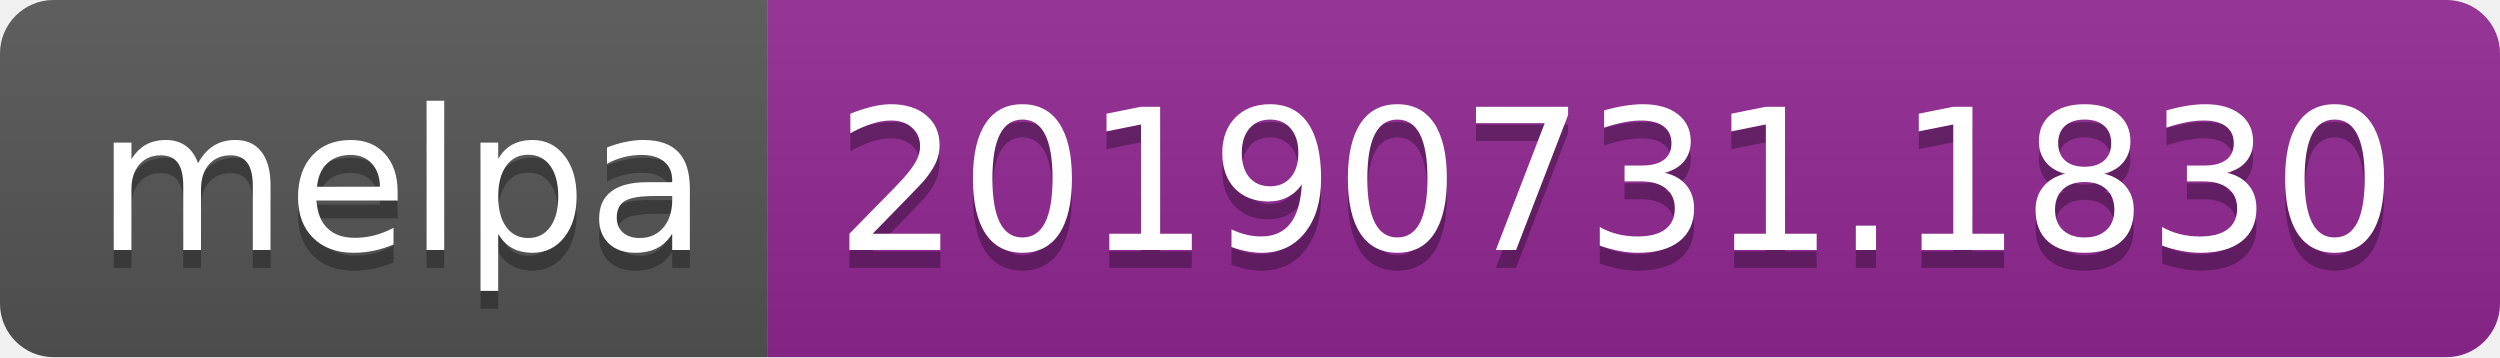
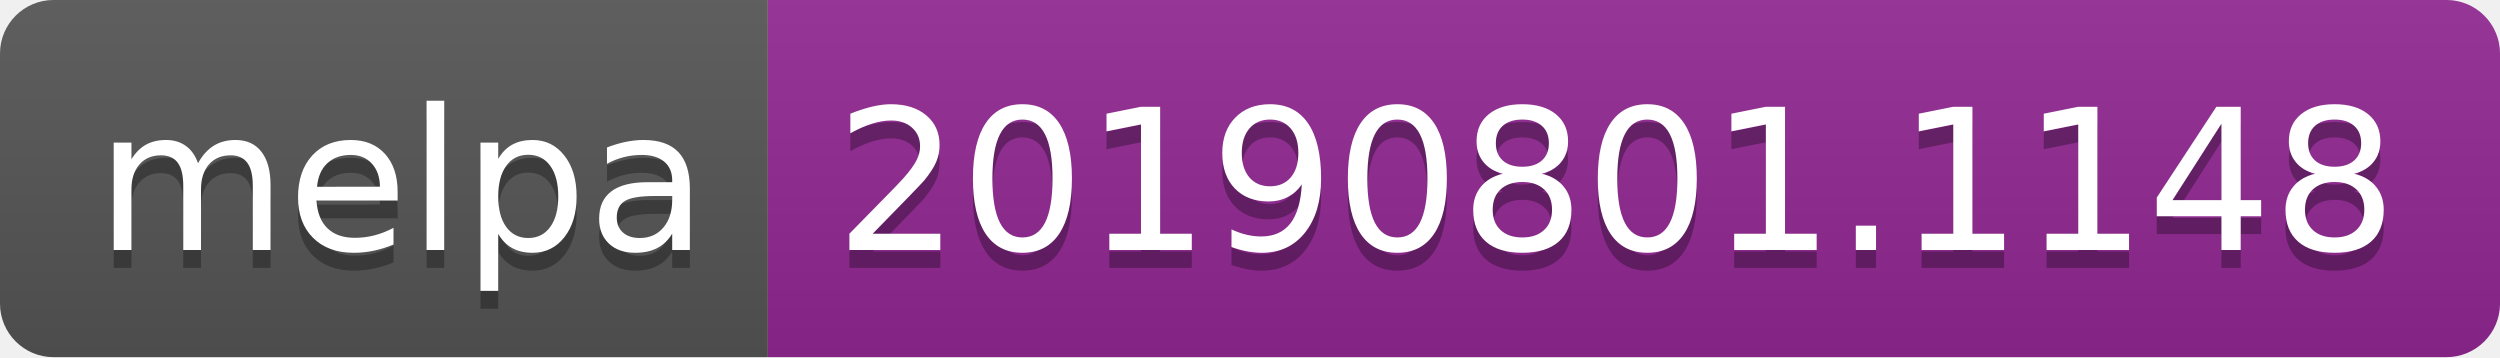
<svg xmlns="http://www.w3.org/2000/svg" width="140" height="20">
  <linearGradient id="b" x2="0" y2="100%">
    <stop offset="0" stop-color="#bbb" stop-opacity=".1" />
    <stop offset="1" stop-opacity=".1" />
  </linearGradient>
  <clipPath id="a">
    <rect width="140" height="20" rx="3" fill="#fff" />
  </clipPath>
  <g clip-path="url(#a)">
    <path fill="#555" d="M0 0h43v20H0z" />
    <path fill="#922793" d="M43 0h97v20H43z" />
    <path fill="url(#b)" d="M0 0h140v20H0z" />
  </g>
  <g fill="#fff" text-anchor="middle" font-family="DejaVu Sans,Verdana,Geneva,sans-serif" font-size="110">
    <text x="225" y="150" fill="#010101" fill-opacity=".3" transform="scale(.1)" textLength="330">melpa</text>
    <text x="225" y="140" transform="scale(.1)" textLength="330">melpa</text>
-     <text x="905" y="150" fill="#010101" fill-opacity=".3" transform="scale(.1)" textLength="870">20190731.1830</text>
-     <text x="905" y="140" transform="scale(.1)" textLength="870">20190731.1830</text>
+     <text x="905" y="150" fill="#010101" fill-opacity=".3" transform="scale(.1)" textLength="870">20190801.1148</text>
+     <text x="905" y="140" transform="scale(.1)" textLength="870">20190801.1148</text>
  </g>
</svg>
